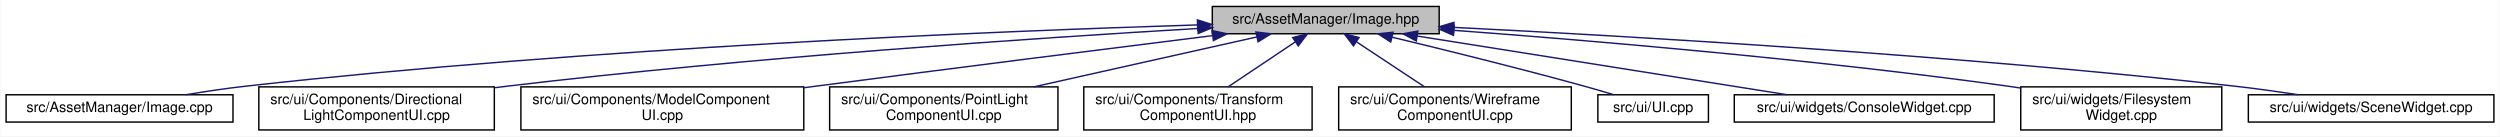
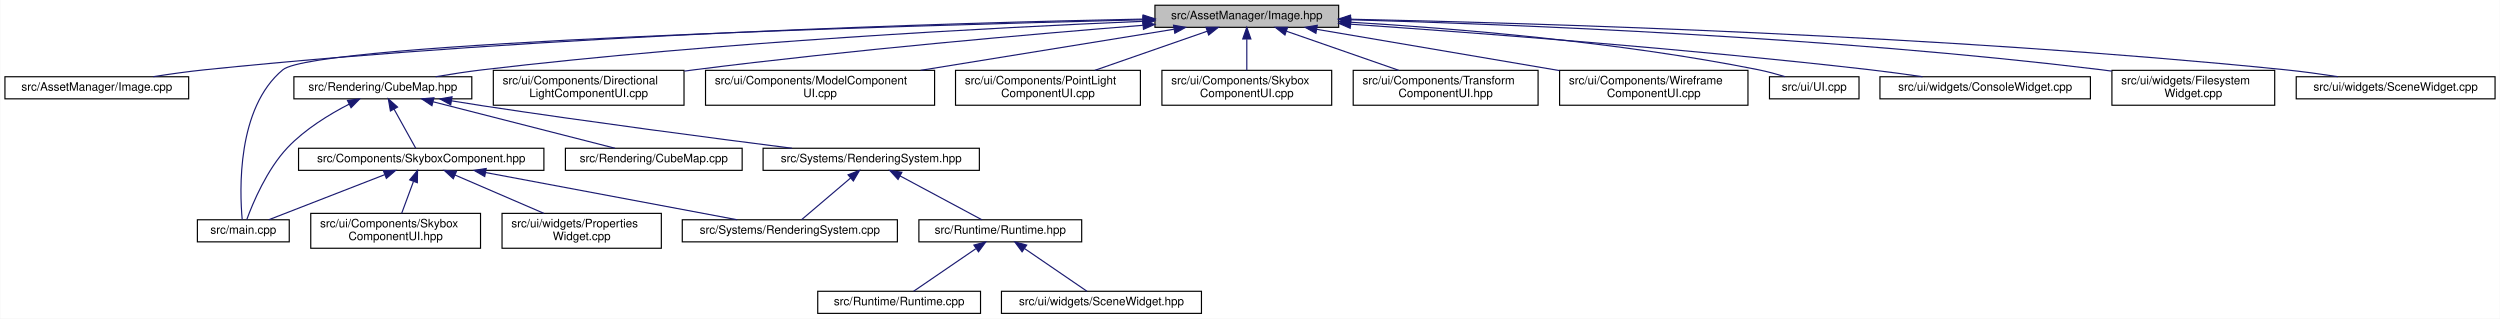
- <svg xmlns="http://www.w3.org/2000/svg" xmlns:xlink="http://www.w3.org/1999/xlink" width="1741pt" height="95pt" viewBox="0.00 0.00 1740.50 95.00">
-   <g id="graph0" class="graph" transform="scale(1 1) rotate(0) translate(4 91)">
-     <polygon fill="white" stroke="transparent" points="-4,4 -4,-91 1736.5,-91 1736.5,4 -4,4" />
+ <svg xmlns="http://www.w3.org/2000/svg" xmlns:xlink="http://www.w3.org/1999/xlink" width="2150pt" height="274pt" viewBox="0.00 0.00 2149.50 274.00">
+   <g id="graph0" class="graph" transform="scale(1 1) rotate(0) translate(4 270)">
+     <polygon fill="white" stroke="transparent" points="-4,4 -4,-270 2145.5,-270 2145.5,4 -4,4" />
    <g id="node1" class="node">
      <g id="a_node1">
        <a xlink:title=" ">
-           <polygon fill="#bfbfbf" stroke="black" points="840,-67.5 840,-86.5 998,-86.5 998,-67.5 840,-67.5" />
-           <text text-anchor="middle" x="919" y="-74.5" font-family="Helvetica,sans-Serif" font-size="10.00">src/AssetManager/Image.hpp</text>
+           <polygon fill="#bfbfbf" stroke="black" points="989,-246.5 989,-265.5 1147,-265.5 1147,-246.5 989,-246.5" />
+           <text text-anchor="middle" x="1068" y="-253.5" font-family="Helvetica,sans-Serif" font-size="10.00">src/AssetManager/Image.hpp</text>
        </a>
      </g>
    </g>
    <g id="node2" class="node">
      <g id="a_node2">
        <a xlink:href="_image_8cpp.html" target="_top" xlink:title=" ">
-           <polygon fill="white" stroke="black" points="0,-6 0,-25 158,-25 158,-6 0,-6" />
-           <text text-anchor="middle" x="79" y="-13" font-family="Helvetica,sans-Serif" font-size="10.00">src/AssetManager/Image.cpp</text>
+           <polygon fill="white" stroke="black" points="0,-185 0,-204 158,-204 158,-185 0,-185" />
+           <text text-anchor="middle" x="79" y="-192" font-family="Helvetica,sans-Serif" font-size="10.00">src/AssetManager/Image.cpp</text>
        </a>
      </g>
    </g>
    <g id="edge1" class="edge">
-       <path fill="none" stroke="midnightblue" d="M829.4,-73.64C688.19,-69.24 405.39,-57.7 167,-31 153.31,-29.47 138.5,-27.25 125,-25" />
-       <polygon fill="midnightblue" stroke="midnightblue" points="829.63,-77.15 839.73,-73.95 829.85,-70.15 829.63,-77.15" />
+       <path fill="none" stroke="midnightblue" d="M978.63,-253.6C817.17,-250.38 466.31,-240.25 172,-210 157.53,-208.51 141.88,-206.31 127.62,-204.06" />
+       <polygon fill="midnightblue" stroke="midnightblue" points="978.92,-257.11 988.98,-253.8 979.06,-250.11 978.92,-257.11" />
    </g>
    <g id="node3" class="node">
      <g id="a_node3">
-         <a xlink:href="_directional_light_component_u_i_8cpp.html" target="_top" xlink:title=" ">
-           <polygon fill="white" stroke="black" points="176,-0.5 176,-30.5 340,-30.5 340,-0.5 176,-0.5" />
-           <text text-anchor="start" x="184" y="-18.5" font-family="Helvetica,sans-Serif" font-size="10.00">src/ui/Components/Directional</text>
-           <text text-anchor="middle" x="258" y="-7.5" font-family="Helvetica,sans-Serif" font-size="10.00">LightComponentUI.cpp</text>
+         <a xlink:href="main_8cpp.html" target="_top" xlink:title=" ">
+           <polygon fill="white" stroke="black" points="165.5,-62 165.5,-81 244.5,-81 244.5,-62 165.5,-62" />
+           <text text-anchor="middle" x="205" y="-69" font-family="Helvetica,sans-Serif" font-size="10.00">src/main.cpp</text>
        </a>
      </g>
    </g>
    <g id="edge2" class="edge">
-       <path fill="none" stroke="midnightblue" d="M829.7,-71.15C717.3,-64.53 518.43,-51.15 349,-31 346.14,-30.66 343.23,-30.3 340.3,-29.91" />
-       <polygon fill="midnightblue" stroke="midnightblue" points="829.78,-74.66 839.97,-71.75 830.19,-67.67 829.78,-74.66" />
+       <path fill="none" stroke="midnightblue" d="M978.76,-252.99C770.36,-247.9 267.13,-233.28 239,-210 199.22,-177.08 201.82,-105.64 204.05,-81.03" />
+       <polygon fill="midnightblue" stroke="midnightblue" points="978.67,-256.49 988.75,-253.23 978.84,-249.49 978.67,-256.49" />
    </g>
    <g id="node4" class="node">
      <g id="a_node4">
+         <a xlink:href="_cube_map_8hpp.html" target="_top" xlink:title=" ">
+           <polygon fill="white" stroke="black" points="248.5,-185 248.5,-204 401.5,-204 401.5,-185 248.5,-185" />
+           <text text-anchor="middle" x="325" y="-192" font-family="Helvetica,sans-Serif" font-size="10.00">src/Rendering/CubeMap.hpp</text>
+         </a>
+       </g>
+     </g>
+     <g id="edge3" class="edge">
+       <path fill="none" stroke="midnightblue" d="M978.85,-251.68C852.26,-246.34 613.3,-233.92 411,-210 397.77,-208.44 383.47,-206.23 370.4,-204.02" />
+       <polygon fill="midnightblue" stroke="midnightblue" points="978.75,-255.18 988.88,-252.1 979.04,-248.19 978.75,-255.18" />
+     </g>
+     <g id="node14" class="node">
+       <g id="a_node14">
+         <a xlink:href="_directional_light_component_u_i_8cpp.html" target="_top" xlink:title=" ">
+           <polygon fill="white" stroke="black" points="420,-179.5 420,-209.5 584,-209.5 584,-179.5 420,-179.5" />
+           <text text-anchor="start" x="428" y="-197.5" font-family="Helvetica,sans-Serif" font-size="10.00">src/ui/Components/Directional</text>
+           <text text-anchor="middle" x="502" y="-186.5" font-family="Helvetica,sans-Serif" font-size="10.00">LightComponentUI.cpp</text>
+         </a>
+       </g>
+     </g>
+     <g id="edge16" class="edge">
+       <path fill="none" stroke="midnightblue" d="M978.62,-248.24C883,-240.6 726.99,-227 593,-210 590.14,-209.64 587.24,-209.25 584.31,-208.85" />
+       <polygon fill="midnightblue" stroke="midnightblue" points="978.58,-251.74 988.83,-249.05 979.14,-244.77 978.58,-251.74" />
+     </g>
+     <g id="node15" class="node">
+       <g id="a_node15">
        <a xlink:href="_model_component_u_i_8cpp.html" target="_top" xlink:title=" ">
-           <polygon fill="white" stroke="black" points="358.5,-0.5 358.5,-30.5 555.5,-30.5 555.5,-0.5 358.5,-0.5" />
-           <text text-anchor="start" x="366.5" y="-18.5" font-family="Helvetica,sans-Serif" font-size="10.00">src/ui/Components/ModelComponent</text>
-           <text text-anchor="middle" x="457" y="-7.5" font-family="Helvetica,sans-Serif" font-size="10.00">UI.cpp</text>
-         </a>
-       </g>
-     </g>
-     <g id="edge3" class="edge">
-       <path fill="none" stroke="midnightblue" d="M839.92,-66.17C767.96,-57.18 658.82,-43.43 564,-31 561.21,-30.63 558.38,-30.26 555.53,-29.88" />
-       <polygon fill="midnightblue" stroke="midnightblue" points="839.9,-69.7 850.26,-67.46 840.77,-62.75 839.9,-69.7" />
+           <polygon fill="white" stroke="black" points="602.5,-179.5 602.5,-209.5 799.5,-209.5 799.5,-179.5 602.5,-179.5" />
+           <text text-anchor="start" x="610.5" y="-197.5" font-family="Helvetica,sans-Serif" font-size="10.00">src/ui/Components/ModelComponent</text>
+           <text text-anchor="middle" x="701" y="-186.5" font-family="Helvetica,sans-Serif" font-size="10.00">UI.cpp</text>
+         </a>
+       </g>
+     </g>
+     <g id="edge17" class="edge">
+       <path fill="none" stroke="midnightblue" d="M1005.33,-244.84C945.35,-235.12 854.36,-220.36 787.49,-209.52" />
+       <polygon fill="midnightblue" stroke="midnightblue" points="1004.99,-248.33 1015.42,-246.48 1006.11,-241.42 1004.99,-248.33" />
+     </g>
+     <g id="node16" class="node">
+       <g id="a_node16">
+         <a xlink:href="_point_light_component_u_i_8cpp.html" target="_top" xlink:title=" ">
+           <polygon fill="white" stroke="black" points="817.5,-179.5 817.5,-209.5 976.5,-209.5 976.5,-179.5 817.5,-179.5" />
+           <text text-anchor="start" x="825.5" y="-197.5" font-family="Helvetica,sans-Serif" font-size="10.00">src/ui/Components/PointLight</text>
+           <text text-anchor="middle" x="897" y="-186.5" font-family="Helvetica,sans-Serif" font-size="10.00">ComponentUI.cpp</text>
+         </a>
+       </g>
+     </g>
+     <g id="edge18" class="edge">
+       <path fill="none" stroke="midnightblue" d="M1033.81,-243.1C1005.98,-233.42 966.66,-219.74 937.3,-209.52" />
+       <polygon fill="midnightblue" stroke="midnightblue" points="1032.91,-246.49 1043.5,-246.48 1035.21,-239.88 1032.91,-246.49" />
+     </g>
+     <g id="node17" class="node">
+       <g id="a_node17">
+         <a xlink:href="_skybox_component_u_i_8cpp.html" target="_top" xlink:title=" ">
+           <polygon fill="white" stroke="black" points="995,-179.5 995,-209.5 1141,-209.5 1141,-179.5 995,-179.5" />
+           <text text-anchor="start" x="1003" y="-197.5" font-family="Helvetica,sans-Serif" font-size="10.00">src/ui/Components/Skybox</text>
+           <text text-anchor="middle" x="1068" y="-186.5" font-family="Helvetica,sans-Serif" font-size="10.00">ComponentUI.cpp</text>
+         </a>
+       </g>
+     </g>
+     <g id="edge19" class="edge">
+       <path fill="none" stroke="midnightblue" d="M1068,-236.23C1068,-227.59 1068,-217.5 1068,-209.52" />
+       <polygon fill="midnightblue" stroke="midnightblue" points="1064.5,-236.48 1068,-246.48 1071.5,-236.48 1064.5,-236.48" />
+     </g>
+     <g id="node18" class="node">
+       <g id="a_node18">
+         <a xlink:href="_transform_component_u_i_8hpp.html" target="_top" xlink:title=" ">
+           <polygon fill="white" stroke="black" points="1159.5,-179.5 1159.5,-209.5 1318.5,-209.5 1318.5,-179.5 1159.5,-179.5" />
+           <text text-anchor="start" x="1167.5" y="-197.5" font-family="Helvetica,sans-Serif" font-size="10.00">src/ui/Components/Transform</text>
+           <text text-anchor="middle" x="1239" y="-186.5" font-family="Helvetica,sans-Serif" font-size="10.00">ComponentUI.hpp</text>
+         </a>
+       </g>
+     </g>
+     <g id="edge20" class="edge">
+       <path fill="none" stroke="midnightblue" d="M1102.19,-243.1C1130.02,-233.42 1169.34,-219.74 1198.7,-209.52" />
+       <polygon fill="midnightblue" stroke="midnightblue" points="1100.79,-239.88 1092.5,-246.48 1103.09,-246.49 1100.79,-239.88" />
+     </g>
+     <g id="node19" class="node">
+       <g id="a_node19">
+         <a xlink:href="_wireframe_component_u_i_8cpp.html" target="_top" xlink:title=" ">
+           <polygon fill="white" stroke="black" points="1337,-179.5 1337,-209.5 1499,-209.5 1499,-179.5 1337,-179.5" />
+           <text text-anchor="start" x="1345" y="-197.5" font-family="Helvetica,sans-Serif" font-size="10.00">src/ui/Components/Wireframe</text>
+           <text text-anchor="middle" x="1418" y="-186.5" font-family="Helvetica,sans-Serif" font-size="10.00">ComponentUI.cpp</text>
+         </a>
+       </g>
+     </g>
+     <g id="edge21" class="edge">
+       <path fill="none" stroke="midnightblue" d="M1128.19,-244.77C1185.8,-234.97 1273.12,-220.13 1336.86,-209.29" />
+       <polygon fill="midnightblue" stroke="midnightblue" points="1127.42,-241.35 1118.15,-246.48 1128.59,-248.25 1127.42,-241.35" />
+     </g>
+     <g id="node20" class="node">
+       <g id="a_node20">
+         <a xlink:href="_u_i_8cpp.html" target="_top" xlink:title=" ">
+           <polygon fill="white" stroke="black" points="1517.5,-185 1517.5,-204 1594.5,-204 1594.5,-185 1517.5,-185" />
+           <text text-anchor="middle" x="1556" y="-192" font-family="Helvetica,sans-Serif" font-size="10.00">src/ui/UI.cpp</text>
+         </a>
+       </g>
+     </g>
+     <g id="edge22" class="edge">
+       <path fill="none" stroke="midnightblue" d="M1157.47,-250.88C1246.91,-245.58 1388.02,-234.03 1508,-210 1515.51,-208.5 1523.53,-206.31 1530.82,-204.09" />
+       <polygon fill="midnightblue" stroke="midnightblue" points="1157.15,-247.39 1147.37,-251.46 1157.55,-254.38 1157.15,-247.39" />
+     </g>
+     <g id="node21" class="node">
+       <g id="a_node21">
+         <a xlink:href="_console_widget_8cpp.html" target="_top" xlink:title=" ">
+           <polygon fill="white" stroke="black" points="1612.5,-185 1612.5,-204 1793.5,-204 1793.5,-185 1612.5,-185" />
+           <text text-anchor="middle" x="1703" y="-192" font-family="Helvetica,sans-Serif" font-size="10.00">src/ui/widgets/ConsoleWidget.cpp</text>
+         </a>
+       </g>
+     </g>
+     <g id="edge23" class="edge">
+       <path fill="none" stroke="midnightblue" d="M1157.23,-249.2C1263.74,-241.88 1447.17,-228.05 1604,-210 1618.67,-208.31 1634.51,-206.15 1649.13,-204.01" />
+       <polygon fill="midnightblue" stroke="midnightblue" points="1156.9,-245.71 1147.16,-249.89 1157.38,-252.7 1156.9,-245.71" />
+     </g>
+     <g id="node22" class="node">
+       <g id="a_node22">
+         <a xlink:href="_filesystem_widget_8cpp.html" target="_top" xlink:title=" ">
+           <polygon fill="white" stroke="black" points="1812,-179.5 1812,-209.5 1952,-209.5 1952,-179.5 1812,-179.5" />
+           <text text-anchor="start" x="1820" y="-197.5" font-family="Helvetica,sans-Serif" font-size="10.00">src/ui/widgets/Filesystem</text>
+           <text text-anchor="middle" x="1882" y="-186.5" font-family="Helvetica,sans-Serif" font-size="10.00">Widget.cpp</text>
+         </a>
+       </g>
+     </g>
+     <g id="edge24" class="edge">
+       <path fill="none" stroke="midnightblue" d="M1157.29,-253C1295.94,-249.11 1571.18,-238.27 1803,-210 1805.91,-209.65 1808.87,-209.25 1811.86,-208.83" />
+       <polygon fill="midnightblue" stroke="midnightblue" points="1157.04,-249.5 1147.14,-253.28 1157.23,-256.5 1157.04,-249.5" />
+     </g>
+     <g id="node23" class="node">
+       <g id="a_node23">
+         <a xlink:href="_scene_widget_8cpp.html" target="_top" xlink:title=" ">
+           <polygon fill="white" stroke="black" points="1970.5,-185 1970.5,-204 2141.5,-204 2141.5,-185 1970.5,-185" />
+           <text text-anchor="middle" x="2056" y="-192" font-family="Helvetica,sans-Serif" font-size="10.00">src/ui/widgets/SceneWidget.cpp</text>
+         </a>
+       </g>
+     </g>
+     <g id="edge25" class="edge">
+       <path fill="none" stroke="midnightblue" d="M1157.38,-253.48C1318.41,-250.09 1667.82,-239.68 1961,-210 1975.77,-208.5 1991.76,-206.3 2006.32,-204.05" />
+       <polygon fill="midnightblue" stroke="midnightblue" points="1156.97,-249.99 1147.04,-253.7 1157.11,-256.99 1156.97,-249.99" />
+     </g>
+     <g id="edge9" class="edge">
+       <path fill="none" stroke="midnightblue" d="M296.11,-180.49C279.08,-171.73 258.01,-158.9 243,-143 225.25,-124.19 213.23,-95.5 207.99,-81.21" />
+       <polygon fill="midnightblue" stroke="midnightblue" points="294.57,-183.63 305.09,-184.92 297.67,-177.35 294.57,-183.63" />
    </g>
    <g id="node5" class="node">
      <g id="a_node5">
-         <a xlink:href="_point_light_component_u_i_8cpp.html" target="_top" xlink:title=" ">
-           <polygon fill="white" stroke="black" points="573.5,-0.5 573.5,-30.5 732.5,-30.5 732.5,-0.5 573.5,-0.5" />
-           <text text-anchor="start" x="581.5" y="-18.5" font-family="Helvetica,sans-Serif" font-size="10.00">src/ui/Components/PointLight</text>
-           <text text-anchor="middle" x="653" y="-7.5" font-family="Helvetica,sans-Serif" font-size="10.00">ComponentUI.cpp</text>
+         <a xlink:href="_skybox_component_8hpp.html" target="_top" xlink:title=" ">
+           <polygon fill="white" stroke="black" points="252.5,-123.5 252.5,-142.5 463.5,-142.5 463.5,-123.5 252.5,-123.5" />
+           <text text-anchor="middle" x="358" y="-130.5" font-family="Helvetica,sans-Serif" font-size="10.00">src/Components/SkyboxComponent.hpp</text>
        </a>
      </g>
    </g>
    <g id="edge4" class="edge">
-       <path fill="none" stroke="midnightblue" d="M871.13,-65.29C827.66,-55.57 763.26,-41.16 715.69,-30.52" />
-       <polygon fill="midnightblue" stroke="midnightblue" points="870.37,-68.71 880.89,-67.48 871.89,-61.88 870.37,-68.71" />
+       <path fill="none" stroke="midnightblue" d="M334.61,-176.17C340.75,-165.11 348.43,-151.25 353.28,-142.51" />
+       <polygon fill="midnightblue" stroke="midnightblue" points="331.52,-174.53 329.73,-184.98 337.64,-177.93 331.52,-174.53" />
+     </g>
+     <g id="node9" class="node">
+       <g id="a_node9">
+         <a xlink:href="_cube_map_8cpp.html" target="_top" xlink:title=" ">
+           <polygon fill="white" stroke="black" points="482,-123.5 482,-142.5 634,-142.5 634,-123.5 482,-123.5" />
+           <text text-anchor="middle" x="558" y="-130.5" font-family="Helvetica,sans-Serif" font-size="10.00">src/Rendering/CubeMap.cpp</text>
+         </a>
+       </g>
+     </g>
+     <g id="edge10" class="edge">
+       <path fill="none" stroke="midnightblue" d="M368.2,-182.47C413.44,-170.91 483.53,-153.02 524.68,-142.51" />
+       <polygon fill="midnightblue" stroke="midnightblue" points="367.21,-179.11 358.38,-184.98 368.94,-185.89 367.21,-179.11" />
+     </g>
+     <g id="node10" class="node">
+       <g id="a_node10">
+         <a xlink:href="_rendering_system_8hpp.html" target="_top" xlink:title=" ">
+           <polygon fill="white" stroke="black" points="652,-123.5 652,-142.5 838,-142.5 838,-123.5 652,-123.5" />
+           <text text-anchor="middle" x="745" y="-130.5" font-family="Helvetica,sans-Serif" font-size="10.00">src/Systems/RenderingSystem.hpp</text>
+         </a>
+       </g>
+     </g>
+     <g id="edge11" class="edge">
+       <path fill="none" stroke="midnightblue" d="M384.12,-183.27C393.12,-181.79 402.3,-180.32 411,-179 502.84,-165.08 609.21,-151.12 676.78,-142.52" />
+       <polygon fill="midnightblue" stroke="midnightblue" points="383.36,-179.85 374.07,-184.94 384.51,-186.75 383.36,-179.85" />
+     </g>
+     <g id="edge5" class="edge">
+       <path fill="none" stroke="midnightblue" d="M326.58,-119.78C296.85,-108.22 252.99,-91.16 226.88,-81.01" />
+       <polygon fill="midnightblue" stroke="midnightblue" points="325.49,-123.11 336.08,-123.48 328.03,-116.59 325.49,-123.11" />
    </g>
    <g id="node6" class="node">
      <g id="a_node6">
-         <a xlink:href="_transform_component_u_i_8hpp.html" target="_top" xlink:title=" ">
-           <polygon fill="white" stroke="black" points="750.5,-0.5 750.5,-30.5 909.5,-30.5 909.5,-0.5 750.5,-0.5" />
-           <text text-anchor="start" x="758.5" y="-18.5" font-family="Helvetica,sans-Serif" font-size="10.00">src/ui/Components/Transform</text>
-           <text text-anchor="middle" x="830" y="-7.5" font-family="Helvetica,sans-Serif" font-size="10.00">ComponentUI.hpp</text>
-         </a>
-       </g>
-     </g>
-     <g id="edge5" class="edge">
-       <path fill="none" stroke="midnightblue" d="M897.67,-61.74C883.52,-52.28 865.05,-39.93 850.98,-30.52" />
-       <polygon fill="midnightblue" stroke="midnightblue" points="895.99,-64.83 906.25,-67.48 899.88,-59.01 895.99,-64.83" />
+         <a xlink:href="_rendering_system_8cpp.html" target="_top" xlink:title=" ">
+           <polygon fill="white" stroke="black" points="582.5,-62 582.5,-81 767.5,-81 767.5,-62 582.5,-62" />
+           <text text-anchor="middle" x="675" y="-69" font-family="Helvetica,sans-Serif" font-size="10.00">src/Systems/RenderingSystem.cpp</text>
+         </a>
+       </g>
+     </g>
+     <g id="edge6" class="edge">
+       <path fill="none" stroke="midnightblue" d="M413.32,-121.62C474.71,-110.09 572.62,-91.72 629.67,-81.01" />
+       <polygon fill="midnightblue" stroke="midnightblue" points="412.6,-118.19 403.42,-123.48 413.89,-125.07 412.6,-118.19" />
    </g>
    <g id="node7" class="node">
      <g id="a_node7">
-         <a xlink:href="_wireframe_component_u_i_8cpp.html" target="_top" xlink:title=" ">
-           <polygon fill="white" stroke="black" points="928,-0.5 928,-30.5 1090,-30.5 1090,-0.5 928,-0.5" />
-           <text text-anchor="start" x="936" y="-18.5" font-family="Helvetica,sans-Serif" font-size="10.00">src/ui/Components/Wireframe</text>
-           <text text-anchor="middle" x="1009" y="-7.5" font-family="Helvetica,sans-Serif" font-size="10.00">ComponentUI.cpp</text>
-         </a>
-       </g>
-     </g>
-     <g id="edge6" class="edge">
-       <path fill="none" stroke="midnightblue" d="M940.57,-61.74C954.88,-52.28 973.56,-39.93 987.79,-30.52" />
-       <polygon fill="midnightblue" stroke="midnightblue" points="938.31,-59.04 931.89,-67.48 942.17,-64.88 938.31,-59.04" />
+         <a xlink:href="_skybox_component_u_i_8hpp.html" target="_top" xlink:title=" ">
+           <polygon fill="white" stroke="black" points="263,-56.5 263,-86.5 409,-86.5 409,-56.5 263,-56.5" />
+           <text text-anchor="start" x="271" y="-74.5" font-family="Helvetica,sans-Serif" font-size="10.00">src/ui/Components/Skybox</text>
+           <text text-anchor="middle" x="336" y="-63.5" font-family="Helvetica,sans-Serif" font-size="10.00">ComponentUI.hpp</text>
+         </a>
+       </g>
+     </g>
+     <g id="edge7" class="edge">
+       <path fill="none" stroke="midnightblue" d="M351.28,-113.82C348.03,-105.04 344.2,-94.68 341.18,-86.52" />
+       <polygon fill="midnightblue" stroke="midnightblue" points="348.1,-115.31 354.85,-123.48 354.66,-112.88 348.1,-115.31" />
    </g>
    <g id="node8" class="node">
      <g id="a_node8">
-         <a xlink:href="_u_i_8cpp.html" target="_top" xlink:title=" ">
-           <polygon fill="white" stroke="black" points="1108.5,-6 1108.5,-25 1185.5,-25 1185.5,-6 1108.5,-6" />
-           <text text-anchor="middle" x="1147" y="-13" font-family="Helvetica,sans-Serif" font-size="10.00">src/ui/UI.cpp</text>
-         </a>
-       </g>
-     </g>
-     <g id="edge7" class="edge">
-       <path fill="none" stroke="midnightblue" d="M965.18,-65.1C1001.64,-56.35 1053.73,-43.49 1099,-31 1105.71,-29.15 1112.92,-27.04 1119.65,-25.01" />
-       <polygon fill="midnightblue" stroke="midnightblue" points="964.25,-61.73 955.34,-67.46 965.88,-68.54 964.25,-61.73" />
-     </g>
-     <g id="node9" class="node">
-       <g id="a_node9">
-         <a xlink:href="_console_widget_8cpp.html" target="_top" xlink:title=" ">
-           <polygon fill="white" stroke="black" points="1203.5,-6 1203.5,-25 1384.5,-25 1384.5,-6 1203.5,-6" />
-           <text text-anchor="middle" x="1294" y="-13" font-family="Helvetica,sans-Serif" font-size="10.00">src/ui/widgets/ConsoleWidget.cpp</text>
+         <a xlink:href="_properties_widget_8cpp.html" target="_top" xlink:title=" ">
+           <polygon fill="white" stroke="black" points="427.5,-56.5 427.5,-86.5 564.5,-86.5 564.5,-56.5 427.5,-56.5" />
+           <text text-anchor="start" x="435.5" y="-74.5" font-family="Helvetica,sans-Serif" font-size="10.00">src/ui/widgets/Properties</text>
+           <text text-anchor="middle" x="496" y="-63.5" font-family="Helvetica,sans-Serif" font-size="10.00">Widget.cpp</text>
        </a>
      </g>
    </g>
    <g id="edge8" class="edge">
-       <path fill="none" stroke="midnightblue" d="M982.65,-65.9C1055.15,-54.4 1172.33,-35.8 1240.37,-25.01" />
-       <polygon fill="midnightblue" stroke="midnightblue" points="982.06,-62.45 972.73,-67.48 983.15,-69.36 982.06,-62.45" />
-     </g>
-     <g id="node10" class="node">
-       <g id="a_node10">
-         <a xlink:href="_filesystem_widget_8cpp.html" target="_top" xlink:title=" ">
-           <polygon fill="white" stroke="black" points="1403,-0.5 1403,-30.5 1543,-30.5 1543,-0.5 1403,-0.5" />
-           <text text-anchor="start" x="1411" y="-18.5" font-family="Helvetica,sans-Serif" font-size="10.00">src/ui/widgets/Filesystem</text>
-           <text text-anchor="middle" x="1473" y="-7.5" font-family="Helvetica,sans-Serif" font-size="10.00">Widget.cpp</text>
-         </a>
-       </g>
-     </g>
-     <g id="edge9" class="edge">
-       <path fill="none" stroke="midnightblue" d="M1008.46,-69.86C1104.15,-62.75 1260.22,-49.58 1394,-31 1396.9,-30.6 1399.86,-30.16 1402.84,-29.71" />
-       <polygon fill="midnightblue" stroke="midnightblue" points="1007.96,-66.39 998.25,-70.61 1008.48,-73.37 1007.96,-66.39" />
+       <path fill="none" stroke="midnightblue" d="M387.08,-119.46C409.44,-109.82 440.31,-96.51 463.48,-86.52" />
+       <polygon fill="midnightblue" stroke="midnightblue" points="385.57,-116.3 377.77,-123.48 388.34,-122.73 385.57,-116.3" />
+     </g>
+     <g id="edge15" class="edge">
+       <path fill="none" stroke="midnightblue" d="M727.32,-116.97C713.93,-105.59 696.02,-90.37 685.01,-81.01" />
+       <polygon fill="midnightblue" stroke="midnightblue" points="725.08,-119.67 734.97,-123.48 729.62,-114.33 725.08,-119.67" />
    </g>
    <g id="node11" class="node">
      <g id="a_node11">
-         <a xlink:href="_scene_widget_8cpp.html" target="_top" xlink:title=" ">
-           <polygon fill="white" stroke="black" points="1561.5,-6 1561.5,-25 1732.5,-25 1732.5,-6 1561.5,-6" />
-           <text text-anchor="middle" x="1647" y="-13" font-family="Helvetica,sans-Serif" font-size="10.00">src/ui/widgets/SceneWidget.cpp</text>
-         </a>
-       </g>
-     </g>
-     <g id="edge10" class="edge">
-       <path fill="none" stroke="midnightblue" d="M1008.23,-71.92C1130.98,-65.8 1358.71,-52.59 1552,-31 1566.43,-29.39 1582.02,-27.2 1596.32,-25.01" />
-       <polygon fill="midnightblue" stroke="midnightblue" points="1007.95,-68.43 998.13,-72.42 1008.29,-75.43 1007.95,-68.43" />
+         <a xlink:href="_runtime_8hpp.html" target="_top" xlink:title=" ">
+           <polygon fill="white" stroke="black" points="786,-62 786,-81 926,-81 926,-62 786,-62" />
+           <text text-anchor="middle" x="856" y="-69" font-family="Helvetica,sans-Serif" font-size="10.00">src/Runtime/Runtime.hpp</text>
+         </a>
+       </g>
+     </g>
+     <g id="edge12" class="edge">
+       <path fill="none" stroke="midnightblue" d="M769.79,-118.71C791.29,-107.19 821.76,-90.86 840.13,-81.01" />
+       <polygon fill="midnightblue" stroke="midnightblue" points="768.06,-115.67 760.9,-123.48 771.37,-121.84 768.06,-115.67" />
+     </g>
+     <g id="node12" class="node">
+       <g id="a_node12">
+         <a xlink:href="_runtime_8cpp.html" target="_top" xlink:title=" ">
+           <polygon fill="white" stroke="black" points="699,-0.5 699,-19.5 839,-19.5 839,-0.5 699,-0.5" />
+           <text text-anchor="middle" x="769" y="-7.5" font-family="Helvetica,sans-Serif" font-size="10.00">src/Runtime/Runtime.cpp</text>
+         </a>
+       </g>
+     </g>
+     <g id="edge13" class="edge">
+       <path fill="none" stroke="midnightblue" d="M834.96,-56.11C818.23,-44.67 795.39,-29.05 781.44,-19.51" />
+       <polygon fill="midnightblue" stroke="midnightblue" points="833.3,-59.22 843.54,-61.98 837.26,-53.44 833.3,-59.22" />
+     </g>
+     <g id="node13" class="node">
+       <g id="a_node13">
+         <a xlink:href="_scene_widget_8hpp.html" target="_top" xlink:title="Contains the declaration of the SceneWidget class, a user interface widget for rendering scenes.">
+           <polygon fill="white" stroke="black" points="857,-0.5 857,-19.5 1029,-19.5 1029,-0.5 857,-0.5" />
+           <text text-anchor="middle" x="943" y="-7.5" font-family="Helvetica,sans-Serif" font-size="10.00">src/ui/widgets/SceneWidget.hpp</text>
+         </a>
+       </g>
+     </g>
+     <g id="edge14" class="edge">
+       <path fill="none" stroke="midnightblue" d="M877.04,-56.11C893.77,-44.67 916.61,-29.05 930.56,-19.51" />
+       <polygon fill="midnightblue" stroke="midnightblue" points="874.74,-53.44 868.46,-61.98 878.7,-59.22 874.74,-53.44" />
    </g>
  </g>
</svg>
